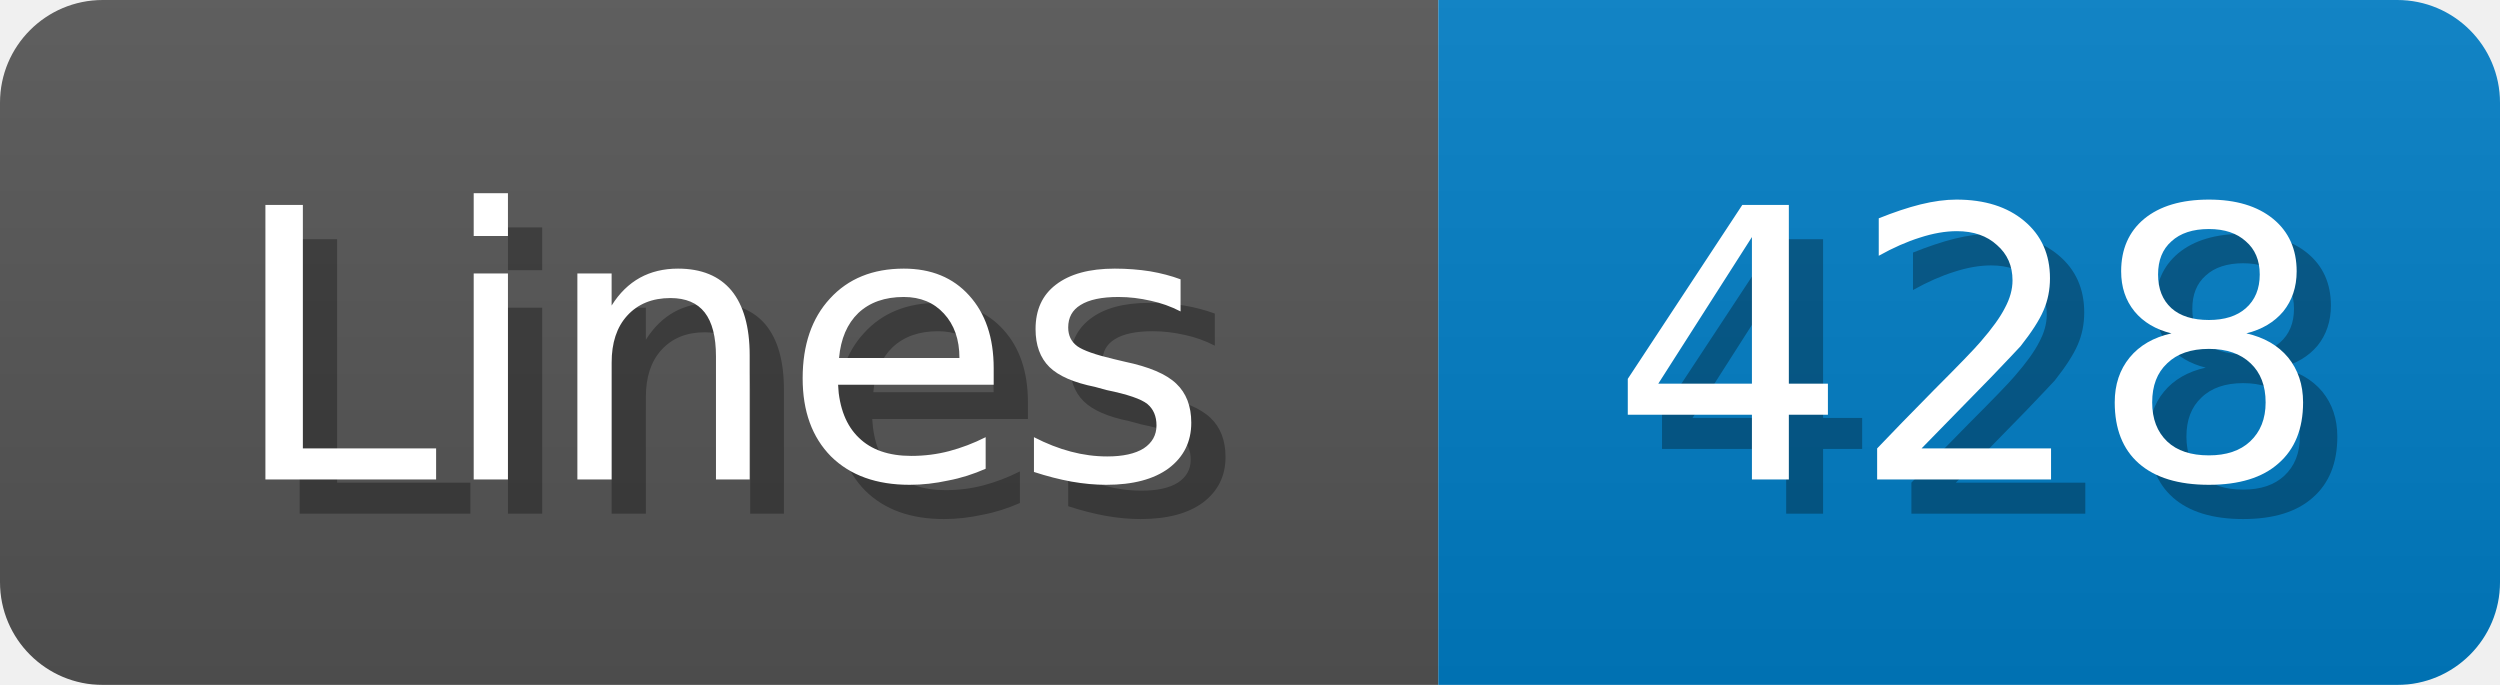
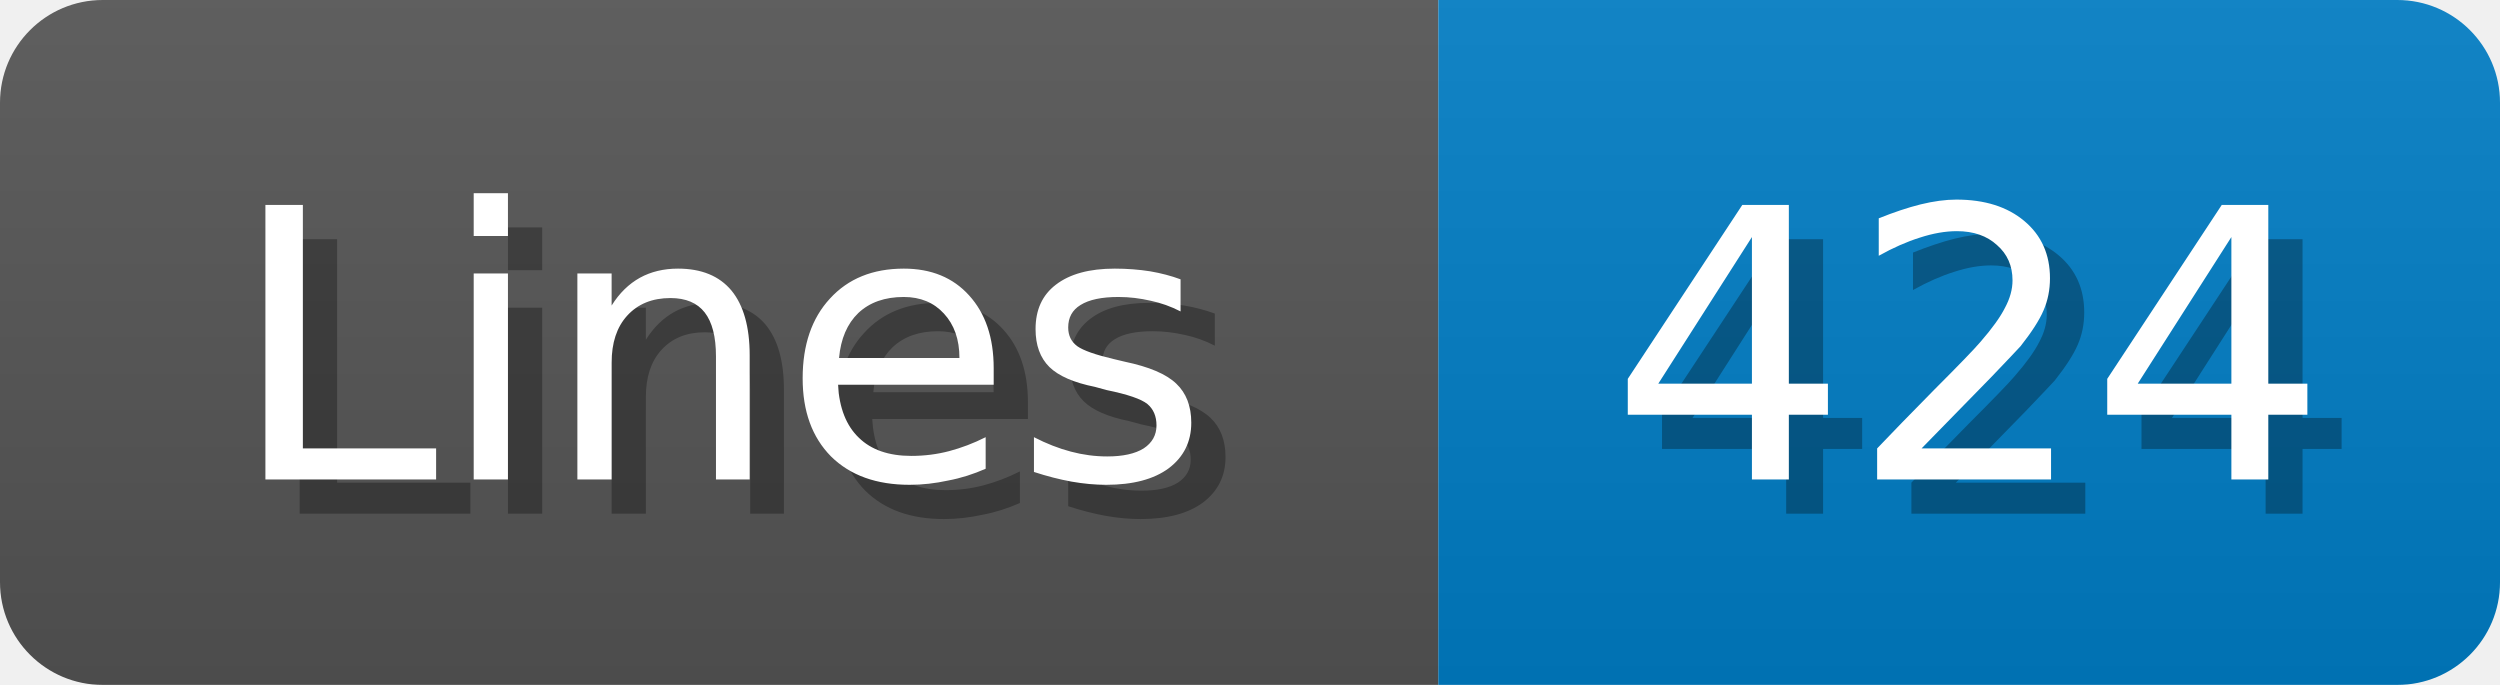
<svg xmlns="http://www.w3.org/2000/svg" width="73" height="20">
  <linearGradient id="b" x2="0" y2="100%">
    <stop offset="0" stop-color="#bbb" stop-opacity=".1" />
    <stop offset="1" stop-opacity=".1" />
  </linearGradient>
  <mask id="anybadge_1">
    <rect width="73" height="20" rx="3" fill="#fff" />
  </mask>
  <g mask="url(#anybadge_1)">
    <path fill="#555" d="M0 0h42v20H0z" />
    <path fill="#007ec6" d="M42 0h31v20H42z" />
    <path fill="url(#b)" d="M0 0h73v20H0z" />
  </g>
  <g fill="#fff" text-anchor="middle" font-family="DejaVu Sans,Verdana,Geneva,sans-serif" font-size="11">
    <text x="22.0" y="15" fill="#010101" fill-opacity=".3">Lines</text>
    <text x="21.0" y="14">Lines</text>
  </g>
  <g fill="#fff" text-anchor="middle" font-family="DejaVu Sans,Verdana,Geneva,sans-serif" font-size="11">
-     <text x="58.5" y="15" fill="#010101" fill-opacity=".3">428</text>
-     <text x="57.5" y="14">428</text>
+     <text x="58.5" y="15" fill="#010101" fill-opacity=".3">424</text>
+     <text x="57.5" y="14">424</text>
  </g>
</svg>
